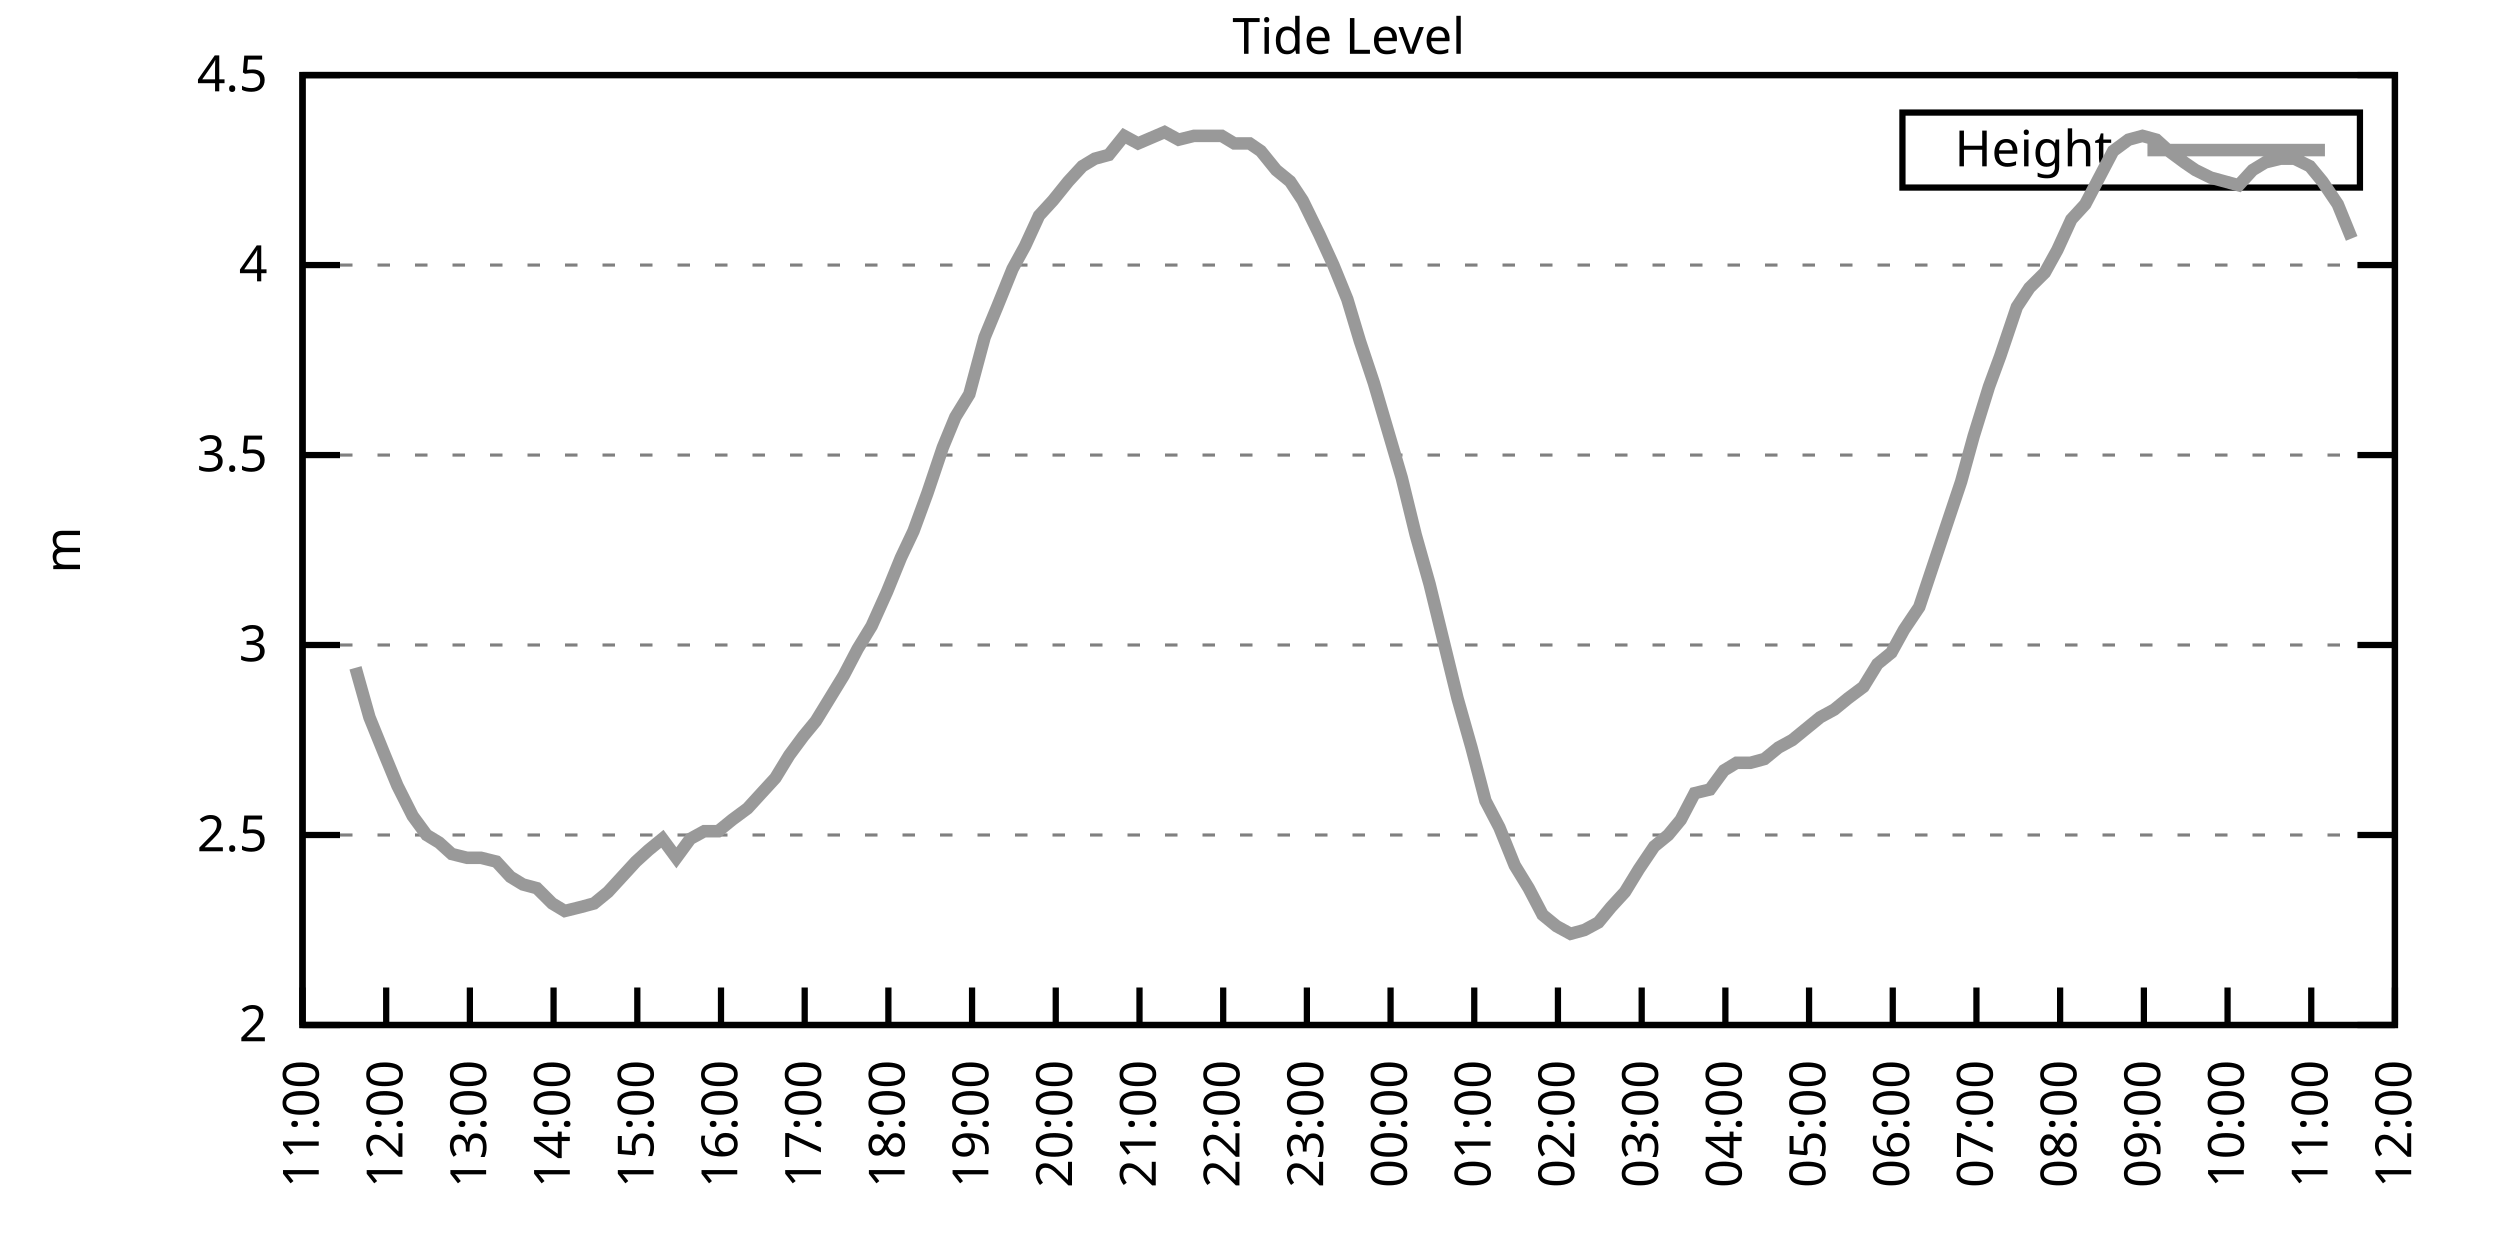
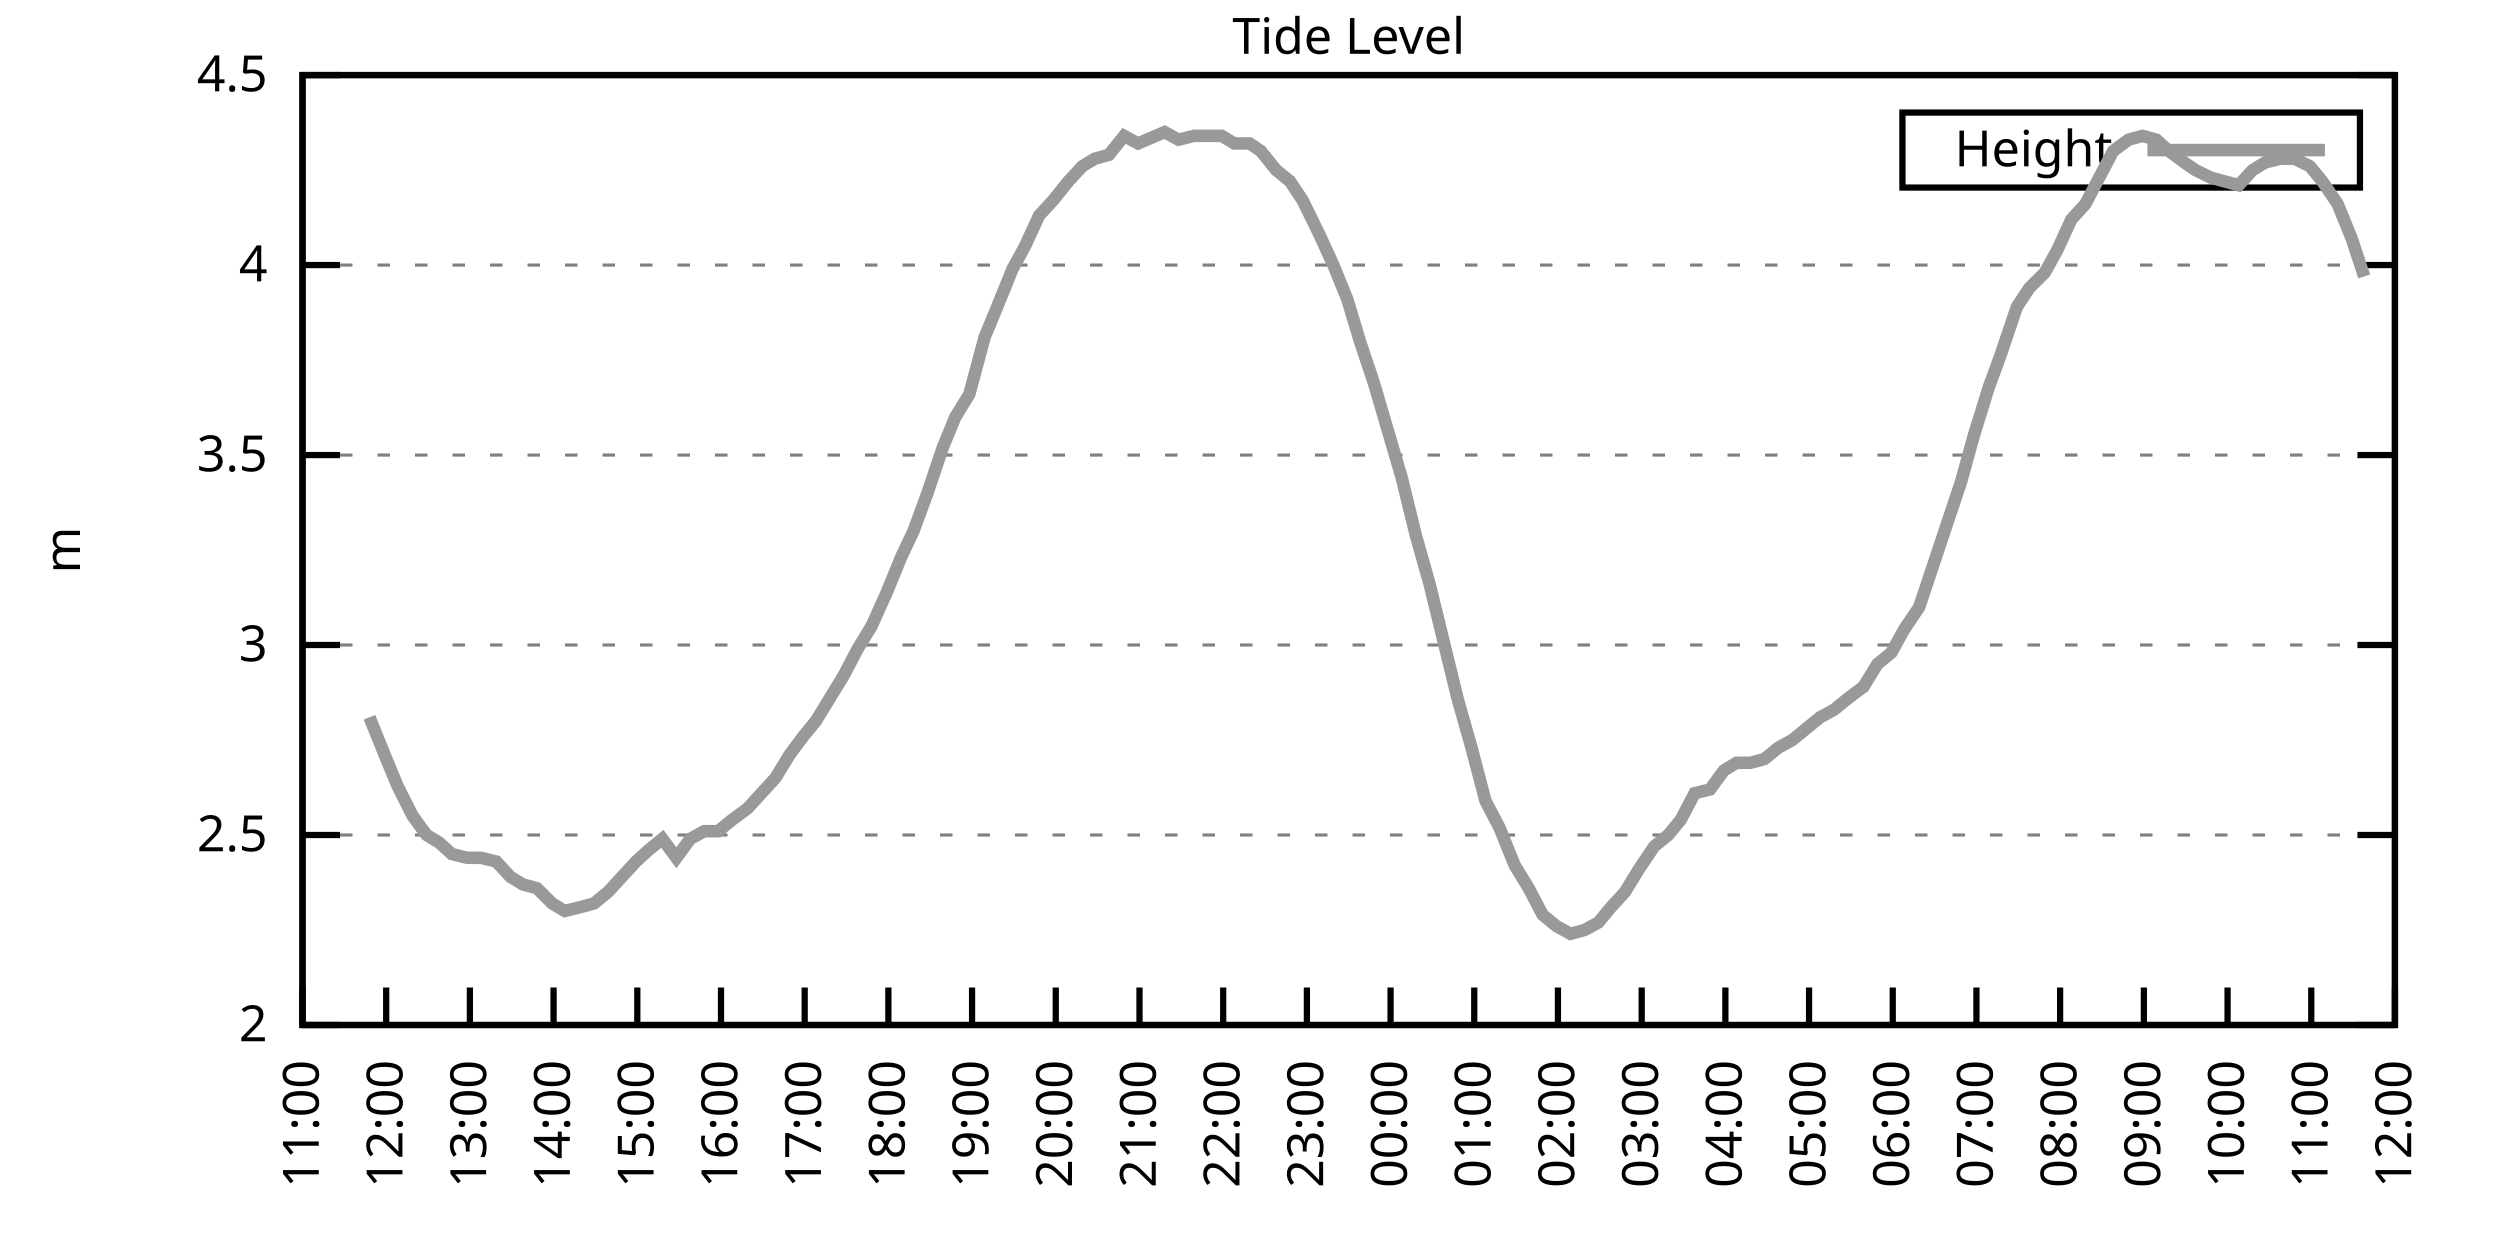
<svg xmlns="http://www.w3.org/2000/svg" xmlns:xlink="http://www.w3.org/1999/xlink" width="400" height="200" viewBox="0 0 400 200">
  <g id="gnuplot_canvas">
    <rect x="0" y="0" width="400" height="200" fill="none" />
    <defs>
      <circle id="gpDot" r="0.5" stroke-width="0.5" stroke="currentColor" />
      <path id="gpPt0" stroke-width="0.333" stroke="currentColor" d="M-1,0 h2 M0,-1 v2" />
      <path id="gpPt1" stroke-width="0.333" stroke="currentColor" d="M-1,-1 L1,1 M1,-1 L-1,1" />
      <path id="gpPt2" stroke-width="0.333" stroke="currentColor" d="M-1,0 L1,0 M0,-1 L0,1 M-1,-1 L1,1 M-1,1 L1,-1" />
      <rect id="gpPt3" stroke-width="0.333" stroke="currentColor" x="-1" y="-1" width="2" height="2" />
      <rect id="gpPt4" stroke-width="0.333" stroke="currentColor" fill="currentColor" x="-1" y="-1" width="2" height="2" />
      <circle id="gpPt5" stroke-width="0.333" stroke="currentColor" cx="0" cy="0" r="1" />
      <use xlink:href="#gpPt5" id="gpPt6" fill="currentColor" stroke="none" />
      <path id="gpPt7" stroke-width="0.333" stroke="currentColor" d="M0,-1.33 L-1.33,0.67 L1.33,0.67 z" />
      <use xlink:href="#gpPt7" id="gpPt8" fill="currentColor" stroke="none" />
      <use xlink:href="#gpPt7" id="gpPt9" stroke="currentColor" transform="rotate(180)" />
      <use xlink:href="#gpPt9" id="gpPt10" fill="currentColor" stroke="none" />
      <use xlink:href="#gpPt3" id="gpPt11" stroke="currentColor" transform="rotate(45)" />
      <use xlink:href="#gpPt11" id="gpPt12" fill="currentColor" stroke="none" />
      <path id="gpPt13" stroke-width="0.333" stroke="currentColor" d="M0,1.330 L1.265,0.411 L0.782,-1.067 L-0.782,-1.076 L-1.265,0.411 z" />
      <use xlink:href="#gpPt13" id="gpPt14" fill="currentColor" stroke="none" />
      <filter id="textbox" filterUnits="objectBoundingBox" x="0" y="0" height="1" width="1">
        <feFlood flood-color="white" flood-opacity="1" result="bgnd" />
        <feComposite in="SourceGraphic" in2="bgnd" operator="atop" />
      </filter>
      <filter id="greybox" filterUnits="objectBoundingBox" x="0" y="0" height="1" width="1">
        <feFlood flood-color="lightgrey" flood-opacity="1" result="grey" />
        <feComposite in="SourceGraphic" in2="grey" operator="atop" />
      </filter>
    </defs>
    <g fill="none" color="white" stroke="currentColor" stroke-width="1.00" stroke-linecap="butt" stroke-linejoin="miter">
</g>
    <g fill="none" color="black" stroke="currentColor" stroke-width="1.00" stroke-linecap="butt" stroke-linejoin="miter">
      <g stroke="none" shape-rendering="crispEdges">
        <polygon fill="rgb(255, 255, 255)" points="48.40,164.00 383.18,164.00 383.18,12.02 48.40,12.02 " />
      </g>
    </g>
    <g fill="none" color="black" stroke="currentColor" stroke-width="1.00" stroke-linecap="butt" stroke-linejoin="miter">
</g>
    <g fill="none" color="black" stroke="black" stroke-width="0.50" stroke-linecap="butt" stroke-linejoin="miter">
</g>
    <g fill="none" color="gray" stroke="currentColor" stroke-width="0.50" stroke-linecap="butt" stroke-linejoin="miter">
      <path stroke="gray" stroke-dasharray="2,4" class="gridline" d="M48.40,164.00 L383.19,164.00  " />
    </g>
    <g fill="none" color="gray" stroke="gray" stroke-width="1.00" stroke-linecap="butt" stroke-linejoin="miter">
</g>
    <g fill="none" color="black" stroke="currentColor" stroke-width="1.00" stroke-linecap="butt" stroke-linejoin="miter">
      <path stroke="black" d="M48.40,164.00 L54.40,164.00 M383.19,164.00 L377.19,164.00  " />
      <g transform="translate(42.80,166.60)" stroke="none" fill="black" font-family="Sans" font-size="8.00" text-anchor="end">
        <text>
          <tspan font-family="Sans"> 2</tspan>
        </text>
      </g>
    </g>
    <g fill="none" color="black" stroke="currentColor" stroke-width="1.00" stroke-linecap="butt" stroke-linejoin="miter">
</g>
    <g fill="none" color="black" stroke="black" stroke-width="0.50" stroke-linecap="butt" stroke-linejoin="miter">
</g>
    <g fill="none" color="gray" stroke="currentColor" stroke-width="0.50" stroke-linecap="butt" stroke-linejoin="miter">
      <path stroke="gray" stroke-dasharray="2,4" class="gridline" d="M48.40,133.60 L383.19,133.60  " />
    </g>
    <g fill="none" color="gray" stroke="gray" stroke-width="1.00" stroke-linecap="butt" stroke-linejoin="miter">
</g>
    <g fill="none" color="black" stroke="currentColor" stroke-width="1.00" stroke-linecap="butt" stroke-linejoin="miter">
      <path stroke="black" d="M48.40,133.60 L54.40,133.60 M383.19,133.60 L377.19,133.60  " />
      <g transform="translate(42.80,136.20)" stroke="none" fill="black" font-family="Sans" font-size="8.00" text-anchor="end">
        <text>
          <tspan font-family="Sans"> 2.5</tspan>
        </text>
      </g>
    </g>
    <g fill="none" color="black" stroke="currentColor" stroke-width="1.00" stroke-linecap="butt" stroke-linejoin="miter">
</g>
    <g fill="none" color="black" stroke="black" stroke-width="0.50" stroke-linecap="butt" stroke-linejoin="miter">
</g>
    <g fill="none" color="gray" stroke="currentColor" stroke-width="0.50" stroke-linecap="butt" stroke-linejoin="miter">
      <path stroke="gray" stroke-dasharray="2,4" class="gridline" d="M48.40,103.20 L383.19,103.20  " />
    </g>
    <g fill="none" color="gray" stroke="gray" stroke-width="1.00" stroke-linecap="butt" stroke-linejoin="miter">
</g>
    <g fill="none" color="black" stroke="currentColor" stroke-width="1.00" stroke-linecap="butt" stroke-linejoin="miter">
      <path stroke="black" d="M48.40,103.20 L54.40,103.20 M383.19,103.20 L377.19,103.20  " />
      <g transform="translate(42.80,105.80)" stroke="none" fill="black" font-family="Sans" font-size="8.00" text-anchor="end">
        <text>
          <tspan font-family="Sans"> 3</tspan>
        </text>
      </g>
    </g>
    <g fill="none" color="black" stroke="currentColor" stroke-width="1.00" stroke-linecap="butt" stroke-linejoin="miter">
</g>
    <g fill="none" color="black" stroke="black" stroke-width="0.50" stroke-linecap="butt" stroke-linejoin="miter">
</g>
    <g fill="none" color="gray" stroke="currentColor" stroke-width="0.50" stroke-linecap="butt" stroke-linejoin="miter">
      <path stroke="gray" stroke-dasharray="2,4" class="gridline" d="M48.40,72.81 L383.19,72.81  " />
    </g>
    <g fill="none" color="gray" stroke="gray" stroke-width="1.00" stroke-linecap="butt" stroke-linejoin="miter">
</g>
    <g fill="none" color="black" stroke="currentColor" stroke-width="1.00" stroke-linecap="butt" stroke-linejoin="miter">
      <path stroke="black" d="M48.40,72.81 L54.40,72.81 M383.19,72.81 L377.19,72.81  " />
      <g transform="translate(42.80,75.41)" stroke="none" fill="black" font-family="Sans" font-size="8.00" text-anchor="end">
        <text>
          <tspan font-family="Sans"> 3.5</tspan>
        </text>
      </g>
    </g>
    <g fill="none" color="black" stroke="currentColor" stroke-width="1.00" stroke-linecap="butt" stroke-linejoin="miter">
</g>
    <g fill="none" color="black" stroke="black" stroke-width="0.50" stroke-linecap="butt" stroke-linejoin="miter">
</g>
    <g fill="none" color="gray" stroke="currentColor" stroke-width="0.50" stroke-linecap="butt" stroke-linejoin="miter">
      <path stroke="gray" stroke-dasharray="2,4" class="gridline" d="M48.40,42.41 L383.19,42.41  " />
    </g>
    <g fill="none" color="gray" stroke="gray" stroke-width="1.00" stroke-linecap="butt" stroke-linejoin="miter">
</g>
    <g fill="none" color="black" stroke="currentColor" stroke-width="1.00" stroke-linecap="butt" stroke-linejoin="miter">
      <path stroke="black" d="M48.40,42.41 L54.40,42.41 M383.19,42.41 L377.19,42.41  " />
      <g transform="translate(42.80,45.01)" stroke="none" fill="black" font-family="Sans" font-size="8.00" text-anchor="end">
        <text>
          <tspan font-family="Sans"> 4</tspan>
        </text>
      </g>
    </g>
    <g fill="none" color="black" stroke="currentColor" stroke-width="1.00" stroke-linecap="butt" stroke-linejoin="miter">
</g>
    <g fill="none" color="black" stroke="black" stroke-width="0.50" stroke-linecap="butt" stroke-linejoin="miter">
</g>
    <g fill="none" color="gray" stroke="currentColor" stroke-width="0.50" stroke-linecap="butt" stroke-linejoin="miter">
      <path stroke="gray" stroke-dasharray="2,4" class="gridline" d="M48.40,12.01 L383.19,12.01  " />
    </g>
    <g fill="none" color="gray" stroke="gray" stroke-width="1.00" stroke-linecap="butt" stroke-linejoin="miter">
</g>
    <g fill="none" color="black" stroke="currentColor" stroke-width="1.00" stroke-linecap="butt" stroke-linejoin="miter">
      <path stroke="black" d="M48.40,12.01 L54.40,12.01 M383.19,12.01 L377.19,12.01  " />
      <g transform="translate(42.80,14.61)" stroke="none" fill="black" font-family="Sans" font-size="8.00" text-anchor="end">
        <text>
          <tspan font-family="Sans"> 4.5</tspan>
        </text>
      </g>
    </g>
    <g fill="none" color="black" stroke="currentColor" stroke-width="1.00" stroke-linecap="butt" stroke-linejoin="miter">
      <path stroke="black" d="M48.40,164.00 L48.40,158.00  " />
      <g transform="translate(51.00,169.60) rotate(270.00)" stroke="none" fill="black" font-family="Sans" font-size="8.00" text-anchor="end">
        <text>
          <tspan font-family="Sans">11:00</tspan>
        </text>
      </g>
    </g>
    <g fill="none" color="black" stroke="currentColor" stroke-width="1.00" stroke-linecap="butt" stroke-linejoin="miter">
      <path stroke="black" d="M61.79,164.00 L61.79,158.00  " />
      <g transform="translate(64.39,169.60) rotate(270.00)" stroke="none" fill="black" font-family="Sans" font-size="8.00" text-anchor="end">
        <text>
          <tspan font-family="Sans">12:00</tspan>
        </text>
      </g>
    </g>
    <g fill="none" color="black" stroke="currentColor" stroke-width="1.00" stroke-linecap="butt" stroke-linejoin="miter">
      <path stroke="black" d="M75.18,164.00 L75.18,158.00  " />
      <g transform="translate(77.78,169.60) rotate(270.00)" stroke="none" fill="black" font-family="Sans" font-size="8.00" text-anchor="end">
        <text>
          <tspan font-family="Sans">13:00</tspan>
        </text>
      </g>
    </g>
    <g fill="none" color="black" stroke="currentColor" stroke-width="1.00" stroke-linecap="butt" stroke-linejoin="miter">
      <path stroke="black" d="M88.57,164.00 L88.57,158.00  " />
      <g transform="translate(91.17,169.60) rotate(270.00)" stroke="none" fill="black" font-family="Sans" font-size="8.00" text-anchor="end">
        <text>
          <tspan font-family="Sans">14:00</tspan>
        </text>
      </g>
    </g>
    <g fill="none" color="black" stroke="currentColor" stroke-width="1.00" stroke-linecap="butt" stroke-linejoin="miter">
      <path stroke="black" d="M101.97,164.00 L101.97,158.00  " />
      <g transform="translate(104.57,169.60) rotate(270.00)" stroke="none" fill="black" font-family="Sans" font-size="8.00" text-anchor="end">
        <text>
          <tspan font-family="Sans">15:00</tspan>
        </text>
      </g>
    </g>
    <g fill="none" color="black" stroke="currentColor" stroke-width="1.00" stroke-linecap="butt" stroke-linejoin="miter">
      <path stroke="black" d="M115.36,164.00 L115.36,158.00  " />
      <g transform="translate(117.96,169.60) rotate(270.00)" stroke="none" fill="black" font-family="Sans" font-size="8.00" text-anchor="end">
        <text>
          <tspan font-family="Sans">16:00</tspan>
        </text>
      </g>
    </g>
    <g fill="none" color="black" stroke="currentColor" stroke-width="1.00" stroke-linecap="butt" stroke-linejoin="miter">
      <path stroke="black" d="M128.75,164.00 L128.75,158.00  " />
      <g transform="translate(131.35,169.60) rotate(270.00)" stroke="none" fill="black" font-family="Sans" font-size="8.00" text-anchor="end">
        <text>
          <tspan font-family="Sans">17:00</tspan>
        </text>
      </g>
    </g>
    <g fill="none" color="black" stroke="currentColor" stroke-width="1.00" stroke-linecap="butt" stroke-linejoin="miter">
      <path stroke="black" d="M142.14,164.00 L142.14,158.00  " />
      <g transform="translate(144.74,169.60) rotate(270.00)" stroke="none" fill="black" font-family="Sans" font-size="8.00" text-anchor="end">
        <text>
          <tspan font-family="Sans">18:00</tspan>
        </text>
      </g>
    </g>
    <g fill="none" color="black" stroke="currentColor" stroke-width="1.00" stroke-linecap="butt" stroke-linejoin="miter">
      <path stroke="black" d="M155.53,164.00 L155.53,158.00  " />
      <g transform="translate(158.13,169.60) rotate(270.00)" stroke="none" fill="black" font-family="Sans" font-size="8.00" text-anchor="end">
        <text>
          <tspan font-family="Sans">19:00</tspan>
        </text>
      </g>
    </g>
    <g fill="none" color="black" stroke="currentColor" stroke-width="1.00" stroke-linecap="butt" stroke-linejoin="miter">
      <path stroke="black" d="M168.92,164.00 L168.92,158.00  " />
      <g transform="translate(171.52,169.60) rotate(270.00)" stroke="none" fill="black" font-family="Sans" font-size="8.00" text-anchor="end">
        <text>
          <tspan font-family="Sans">20:00</tspan>
        </text>
      </g>
    </g>
    <g fill="none" color="black" stroke="currentColor" stroke-width="1.00" stroke-linecap="butt" stroke-linejoin="miter">
      <path stroke="black" d="M182.32,164.00 L182.32,158.00  " />
      <g transform="translate(184.92,169.60) rotate(270.00)" stroke="none" fill="black" font-family="Sans" font-size="8.00" text-anchor="end">
        <text>
          <tspan font-family="Sans">21:00</tspan>
        </text>
      </g>
    </g>
    <g fill="none" color="black" stroke="currentColor" stroke-width="1.00" stroke-linecap="butt" stroke-linejoin="miter">
      <path stroke="black" d="M195.71,164.00 L195.71,158.00  " />
      <g transform="translate(198.31,169.60) rotate(270.00)" stroke="none" fill="black" font-family="Sans" font-size="8.00" text-anchor="end">
        <text>
          <tspan font-family="Sans">22:00</tspan>
        </text>
      </g>
    </g>
    <g fill="none" color="black" stroke="currentColor" stroke-width="1.00" stroke-linecap="butt" stroke-linejoin="miter">
      <path stroke="black" d="M209.10,164.00 L209.10,158.00  " />
      <g transform="translate(211.70,169.60) rotate(270.00)" stroke="none" fill="black" font-family="Sans" font-size="8.00" text-anchor="end">
        <text>
          <tspan font-family="Sans">23:00</tspan>
        </text>
      </g>
    </g>
    <g fill="none" color="black" stroke="currentColor" stroke-width="1.00" stroke-linecap="butt" stroke-linejoin="miter">
      <path stroke="black" d="M222.49,164.00 L222.49,158.00  " />
      <g transform="translate(225.09,169.60) rotate(270.00)" stroke="none" fill="black" font-family="Sans" font-size="8.00" text-anchor="end">
        <text>
          <tspan font-family="Sans">00:00</tspan>
        </text>
      </g>
    </g>
    <g fill="none" color="black" stroke="currentColor" stroke-width="1.00" stroke-linecap="butt" stroke-linejoin="miter">
      <path stroke="black" d="M235.88,164.00 L235.88,158.00  " />
      <g transform="translate(238.48,169.60) rotate(270.00)" stroke="none" fill="black" font-family="Sans" font-size="8.00" text-anchor="end">
        <text>
          <tspan font-family="Sans">01:00</tspan>
        </text>
      </g>
    </g>
    <g fill="none" color="black" stroke="currentColor" stroke-width="1.00" stroke-linecap="butt" stroke-linejoin="miter">
      <path stroke="black" d="M249.27,164.00 L249.27,158.00  " />
      <g transform="translate(251.87,169.60) rotate(270.00)" stroke="none" fill="black" font-family="Sans" font-size="8.00" text-anchor="end">
        <text>
          <tspan font-family="Sans">02:00</tspan>
        </text>
      </g>
    </g>
    <g fill="none" color="black" stroke="currentColor" stroke-width="1.00" stroke-linecap="butt" stroke-linejoin="miter">
      <path stroke="black" d="M262.67,164.00 L262.67,158.00  " />
      <g transform="translate(265.27,169.60) rotate(270.00)" stroke="none" fill="black" font-family="Sans" font-size="8.00" text-anchor="end">
        <text>
          <tspan font-family="Sans">03:00</tspan>
        </text>
      </g>
    </g>
    <g fill="none" color="black" stroke="currentColor" stroke-width="1.00" stroke-linecap="butt" stroke-linejoin="miter">
      <path stroke="black" d="M276.06,164.00 L276.06,158.00  " />
      <g transform="translate(278.66,169.60) rotate(270.00)" stroke="none" fill="black" font-family="Sans" font-size="8.00" text-anchor="end">
        <text>
          <tspan font-family="Sans">04:00</tspan>
        </text>
      </g>
    </g>
    <g fill="none" color="black" stroke="currentColor" stroke-width="1.00" stroke-linecap="butt" stroke-linejoin="miter">
      <path stroke="black" d="M289.45,164.00 L289.45,158.00  " />
      <g transform="translate(292.05,169.60) rotate(270.00)" stroke="none" fill="black" font-family="Sans" font-size="8.00" text-anchor="end">
        <text>
          <tspan font-family="Sans">05:00</tspan>
        </text>
      </g>
    </g>
    <g fill="none" color="black" stroke="currentColor" stroke-width="1.00" stroke-linecap="butt" stroke-linejoin="miter">
      <path stroke="black" d="M302.84,164.00 L302.84,158.00  " />
      <g transform="translate(305.44,169.60) rotate(270.00)" stroke="none" fill="black" font-family="Sans" font-size="8.00" text-anchor="end">
        <text>
          <tspan font-family="Sans">06:00</tspan>
        </text>
      </g>
    </g>
    <g fill="none" color="black" stroke="currentColor" stroke-width="1.00" stroke-linecap="butt" stroke-linejoin="miter">
      <path stroke="black" d="M316.23,164.00 L316.23,158.00  " />
      <g transform="translate(318.83,169.60) rotate(270.00)" stroke="none" fill="black" font-family="Sans" font-size="8.00" text-anchor="end">
        <text>
          <tspan font-family="Sans">07:00</tspan>
        </text>
      </g>
    </g>
    <g fill="none" color="black" stroke="currentColor" stroke-width="1.00" stroke-linecap="butt" stroke-linejoin="miter">
      <path stroke="black" d="M329.62,164.00 L329.62,158.00  " />
      <g transform="translate(332.22,169.60) rotate(270.00)" stroke="none" fill="black" font-family="Sans" font-size="8.00" text-anchor="end">
        <text>
          <tspan font-family="Sans">08:00</tspan>
        </text>
      </g>
    </g>
    <g fill="none" color="black" stroke="currentColor" stroke-width="1.00" stroke-linecap="butt" stroke-linejoin="miter">
      <path stroke="black" d="M343.02,164.00 L343.02,158.00  " />
      <g transform="translate(345.62,169.60) rotate(270.00)" stroke="none" fill="black" font-family="Sans" font-size="8.00" text-anchor="end">
        <text>
          <tspan font-family="Sans">09:00</tspan>
        </text>
      </g>
    </g>
    <g fill="none" color="black" stroke="currentColor" stroke-width="1.00" stroke-linecap="butt" stroke-linejoin="miter">
      <path stroke="black" d="M356.41,164.00 L356.41,158.00  " />
      <g transform="translate(359.01,169.60) rotate(270.00)" stroke="none" fill="black" font-family="Sans" font-size="8.00" text-anchor="end">
        <text>
          <tspan font-family="Sans">10:00</tspan>
        </text>
      </g>
    </g>
    <g fill="none" color="black" stroke="currentColor" stroke-width="1.00" stroke-linecap="butt" stroke-linejoin="miter">
      <path stroke="black" d="M369.80,164.00 L369.80,158.00  " />
      <g transform="translate(372.40,169.60) rotate(270.00)" stroke="none" fill="black" font-family="Sans" font-size="8.00" text-anchor="end">
        <text>
          <tspan font-family="Sans">11:00</tspan>
        </text>
      </g>
    </g>
    <g fill="none" color="black" stroke="currentColor" stroke-width="1.00" stroke-linecap="butt" stroke-linejoin="miter">
      <path stroke="black" d="M383.19,164.00 L383.19,158.00  " />
      <g transform="translate(385.79,169.60) rotate(270.00)" stroke="none" fill="black" font-family="Sans" font-size="8.00" text-anchor="end">
        <text>
          <tspan font-family="Sans">12:00</tspan>
        </text>
      </g>
    </g>
    <g fill="none" color="black" stroke="currentColor" stroke-width="1.00" stroke-linecap="butt" stroke-linejoin="miter">
</g>
    <g fill="none" color="black" stroke="currentColor" stroke-width="1.00" stroke-linecap="butt" stroke-linejoin="miter">
      <path stroke="black" d="M48.40,12.01 L48.40,164.00 L383.19,164.00 L383.19,12.01 L48.40,12.01 Z  " />
    </g>
    <g fill="none" color="black" stroke="currentColor" stroke-width="1.00" stroke-linecap="butt" stroke-linejoin="miter">
</g>
    <g fill="none" color="black" stroke="currentColor" stroke-width="1.00" stroke-linecap="butt" stroke-linejoin="miter">
      <path stroke="black" d="M304.39,30.01 L304.39,18.01 L377.59,18.01 L377.59,30.01 L304.39,30.01 Z  " />
    </g>
    <g id="Tide_level_plot_1">
      <g fill="none" color="white" stroke="black" stroke-width="2.00" stroke-linecap="butt" stroke-linejoin="miter">
</g>
      <g fill="none" color="black" stroke="currentColor" stroke-width="2.00" stroke-linecap="butt" stroke-linejoin="miter">
        <g transform="translate(337.99,26.61)" stroke="none" fill="black" font-family="Sans" font-size="8.00" text-anchor="end">
          <text>
            <tspan font-family="Sans">Height</tspan>
          </text>
        </g>
      </g>
      <g fill="none" color="black" stroke="currentColor" stroke-width="2.00" stroke-linecap="butt" stroke-linejoin="miter">
-         <path stroke="rgb(153, 153, 153)" d="M343.59,24.01 L371.99,24.01 M56.88,106.85 L59.11,114.76 L61.57,120.83 L63.58,125.70 L66.03,130.56 L68.26,133.60   L70.27,134.82 L72.28,136.64 L74.74,137.25 L76.97,137.25 L79.42,137.86 L81.66,140.29 L83.66,141.51 L85.90,142.11   L88.35,144.55 L90.36,145.76 L92.82,145.15 L95.05,144.55 L97.28,142.72 L99.51,140.29 L101.74,137.86 L103.75,136.03   L105.98,134.21 L108.22,137.25 L110.45,134.21 L112.68,132.99 L114.91,132.99 L117.14,131.17 L119.60,129.35 L121.83,126.91   L124.06,124.48 L126.29,120.83 L128.53,117.80 L130.54,115.36 L132.77,111.72 L135.00,108.07 L137.23,103.81 L139.46,100.16   L141.92,94.69 L144.15,89.22 L146.16,84.97 L148.39,78.89 L150.85,71.59 L152.85,66.73 L155.09,63.08 L157.54,53.96   L159.55,49.10 L162.01,43.02 L164.01,39.37 L166.25,34.50 L168.48,32.07 L170.93,29.03 L173.17,26.60 L175.17,25.39   L177.41,24.78 L179.86,21.74 L182.09,22.95 L186.33,21.13 L188.57,22.35 L191.02,21.74 L193.25,21.74 L195.48,21.74   L197.49,22.95 L199.95,22.95 L201.73,24.17 L204.19,27.21 L206.42,29.03 L208.43,32.07 L211.11,37.54 L213.34,42.41   L215.57,47.88 L217.58,54.57 L219.81,61.25 L224.28,76.45 L226.51,85.57 L228.74,93.48 L230.97,102.60 L233.20,111.72   L235.44,119.62 L237.67,128.13 L239.90,132.39 L242.36,138.47 L244.59,142.11 L246.82,146.37 L249.05,148.19 L251.28,149.41   L253.51,148.80 L255.75,147.59 L257.76,145.15 L259.99,142.72 L262.22,139.07 L264.67,135.43 L266.91,133.60 L268.92,131.17   L271.15,126.91 L273.60,126.31 L275.83,123.27 L277.84,122.05 L280.07,122.05 L282.31,121.44 L284.54,119.62 L286.77,118.40   L289.00,116.58 L291.23,114.76 L293.47,113.54 L295.70,111.72 L298.15,109.89 L300.39,106.24 L302.62,104.42 L304.63,100.77   L307.08,97.12 L311.54,83.75 L313.78,77.06 L315.79,69.77 L318.24,61.86 L320.03,57.00 L322.70,49.10 L324.71,46.06   L327.17,43.62 L329.18,39.98 L331.41,35.11 L333.64,32.68 L335.87,28.42 L338.10,24.17 L340.56,22.35 L342.79,21.74   L345.02,22.35 L347.03,24.17 L349.49,25.99 L351.27,27.21 L353.73,28.42 L355.96,29.03 L358.19,29.64 L360.42,27.21   L362.43,25.99 L364.89,25.39 L367.12,25.39 L369.58,26.60 L371.58,29.03 L374.04,32.68 L376.27,38.15  " />
+         <path stroke="rgb(153, 153, 153)" d="M343.59,24.01 L371.99,24.01 M59.11,114.76 L61.57,120.83 L63.58,125.70 L66.03,130.56 L68.26,133.60 L70.27,134.82   L72.28,136.64 L74.74,137.25 L76.97,137.25 L79.42,137.86 L81.66,140.29 L83.66,141.51 L85.90,142.11 L88.35,144.55   L90.36,145.76 L92.82,145.15 L95.05,144.55 L97.28,142.72 L99.51,140.29 L101.74,137.86 L103.75,136.03 L105.98,134.21   L108.22,137.25 L110.45,134.21 L112.68,132.99 L114.91,132.99 L117.14,131.17 L119.60,129.35 L121.83,126.91 L124.06,124.48   L126.29,120.83 L128.53,117.80 L130.54,115.36 L132.77,111.72 L135.00,108.07 L137.23,103.81 L139.46,100.16 L141.92,94.69   L144.15,89.22 L146.16,84.97 L148.39,78.89 L150.85,71.59 L152.85,66.73 L155.09,63.08 L157.54,53.96 L159.55,49.10   L162.01,43.02 L164.01,39.37 L166.25,34.50 L168.48,32.07 L170.93,29.03 L173.17,26.60 L175.17,25.39 L177.41,24.78   L179.86,21.74 L182.09,22.95 L186.33,21.13 L188.57,22.35 L191.02,21.74 L193.25,21.74 L195.48,21.74 L197.49,22.95   L199.95,22.95 L201.73,24.17 L204.19,27.21 L206.42,29.03 L208.43,32.07 L211.11,37.54 L213.34,42.41 L215.57,47.88   L217.58,54.57 L219.81,61.25 L224.28,76.45 L226.51,85.57 L228.74,93.48 L230.97,102.60 L233.20,111.72 L235.44,119.62   L237.67,128.13 L239.90,132.39 L242.36,138.47 L244.59,142.11 L246.82,146.37 L249.05,148.19 L251.28,149.41 L253.51,148.80   L255.75,147.59 L257.76,145.15 L259.99,142.72 L262.22,139.07 L264.67,135.43 L266.91,133.60 L268.92,131.17 L271.15,126.91   L273.60,126.31 L275.83,123.27 L277.84,122.05 L280.07,122.05 L282.31,121.44 L284.54,119.62 L286.77,118.40 L289.00,116.58   L291.23,114.76 L293.47,113.54 L295.70,111.72 L298.15,109.89 L300.39,106.24 L302.62,104.42 L304.63,100.77 L307.08,97.12   L311.54,83.75 L313.78,77.06 L315.79,69.77 L318.24,61.86 L320.03,57.00 L322.70,49.10 L324.71,46.06 L327.17,43.62   L329.18,39.98 L331.41,35.11 L333.64,32.68 L335.87,28.42 L338.10,24.17 L340.56,22.35 L342.79,21.74 L345.02,22.35   L347.03,24.17 L349.49,25.99 L351.27,27.21 L353.73,28.42 L355.96,29.03 L358.19,29.64 L360.42,27.21 L362.43,25.99   L364.89,25.39 L367.12,25.39 L369.58,26.60 L371.58,29.03 L374.04,32.68 L376.27,38.15 L378.28,44.23  " />
      </g>
    </g>
    <g fill="none" color="black" stroke="currentColor" stroke-width="2.00" stroke-linecap="butt" stroke-linejoin="miter">
</g>
    <g fill="none" color="black" stroke="black" stroke-width="1.00" stroke-linecap="butt" stroke-linejoin="miter">
</g>
    <g fill="none" color="black" stroke="currentColor" stroke-width="1.00" stroke-linecap="butt" stroke-linejoin="miter">
      <path stroke="black" d="M48.40,12.01 L48.40,164.00 L383.19,164.00 L383.19,12.01 L48.40,12.01 Z  " />
      <g transform="translate(12.80,88.01) rotate(270.00)" stroke="none" fill="black" font-family="Sans" font-size="8.00" text-anchor="middle">
        <text>
          <tspan font-family="Sans">m</tspan>
        </text>
      </g>
    </g>
    <g fill="none" color="black" stroke="currentColor" stroke-width="1.00" stroke-linecap="butt" stroke-linejoin="miter">
</g>
    <g fill="none" color="black" stroke="currentColor" stroke-width="1.00" stroke-linecap="butt" stroke-linejoin="miter">
      <g transform="translate(215.79,8.61)" stroke="none" fill="black" font-family="Sans" font-size="8.00" text-anchor="middle">
        <text>
          <tspan font-family="Sans">Tide Level</tspan>
        </text>
      </g>
    </g>
    <g fill="none" color="black" stroke="currentColor" stroke-width="1.00" stroke-linecap="butt" stroke-linejoin="miter">
</g>
  </g>
</svg>
